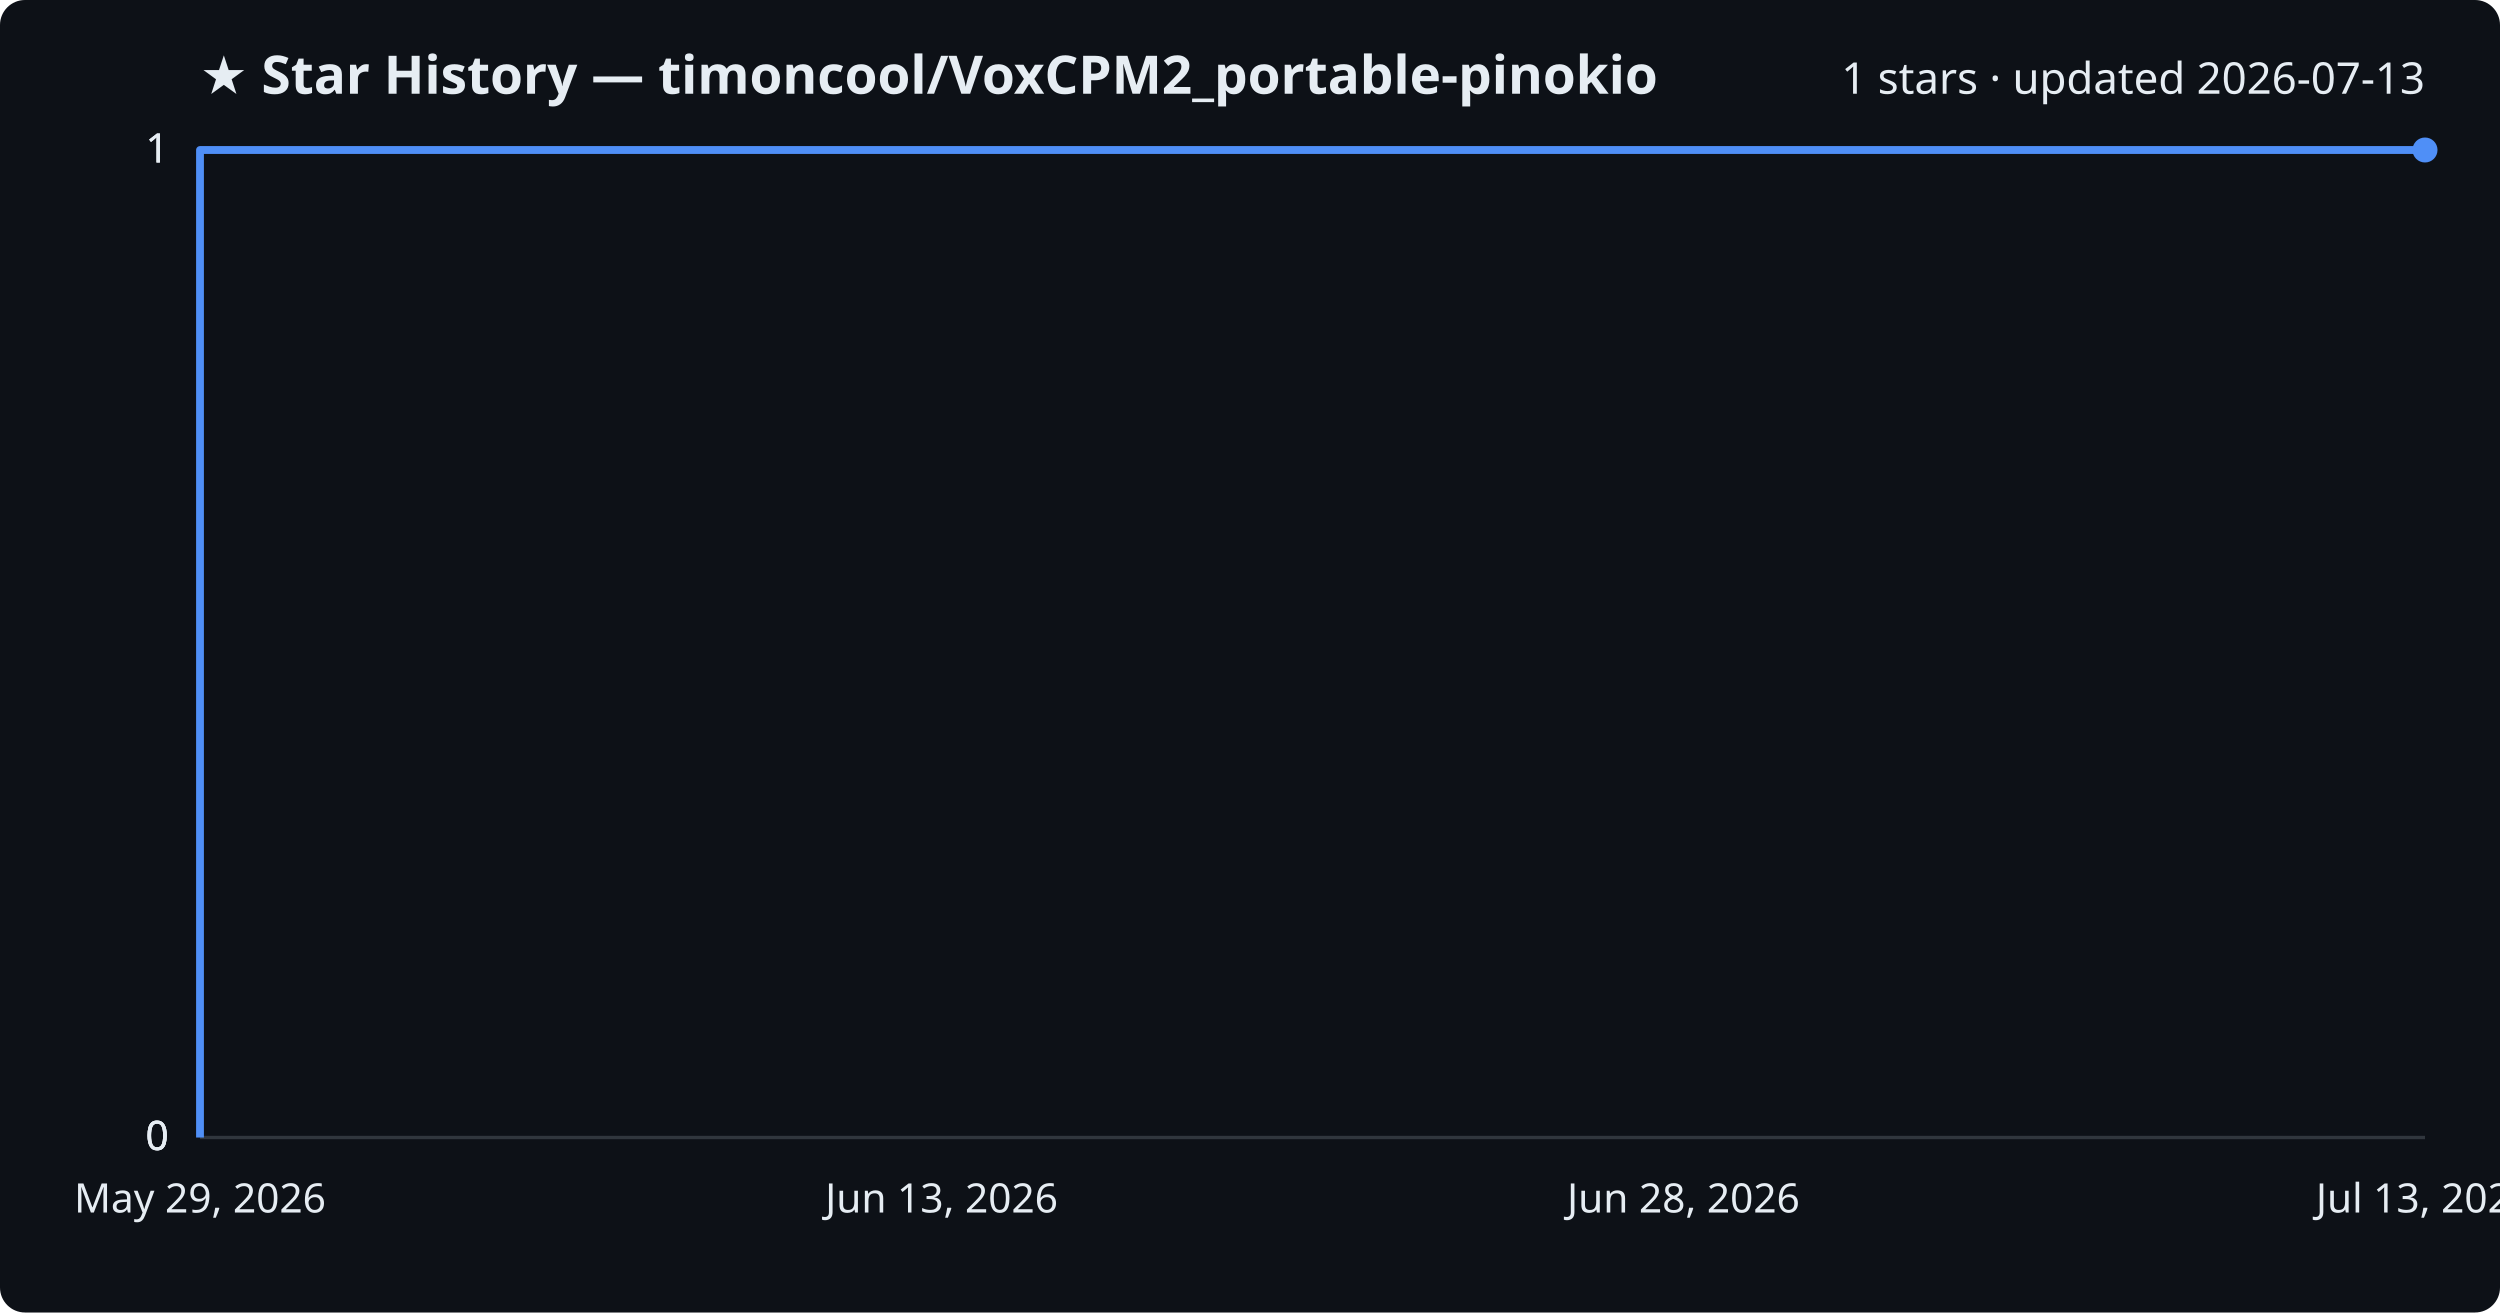
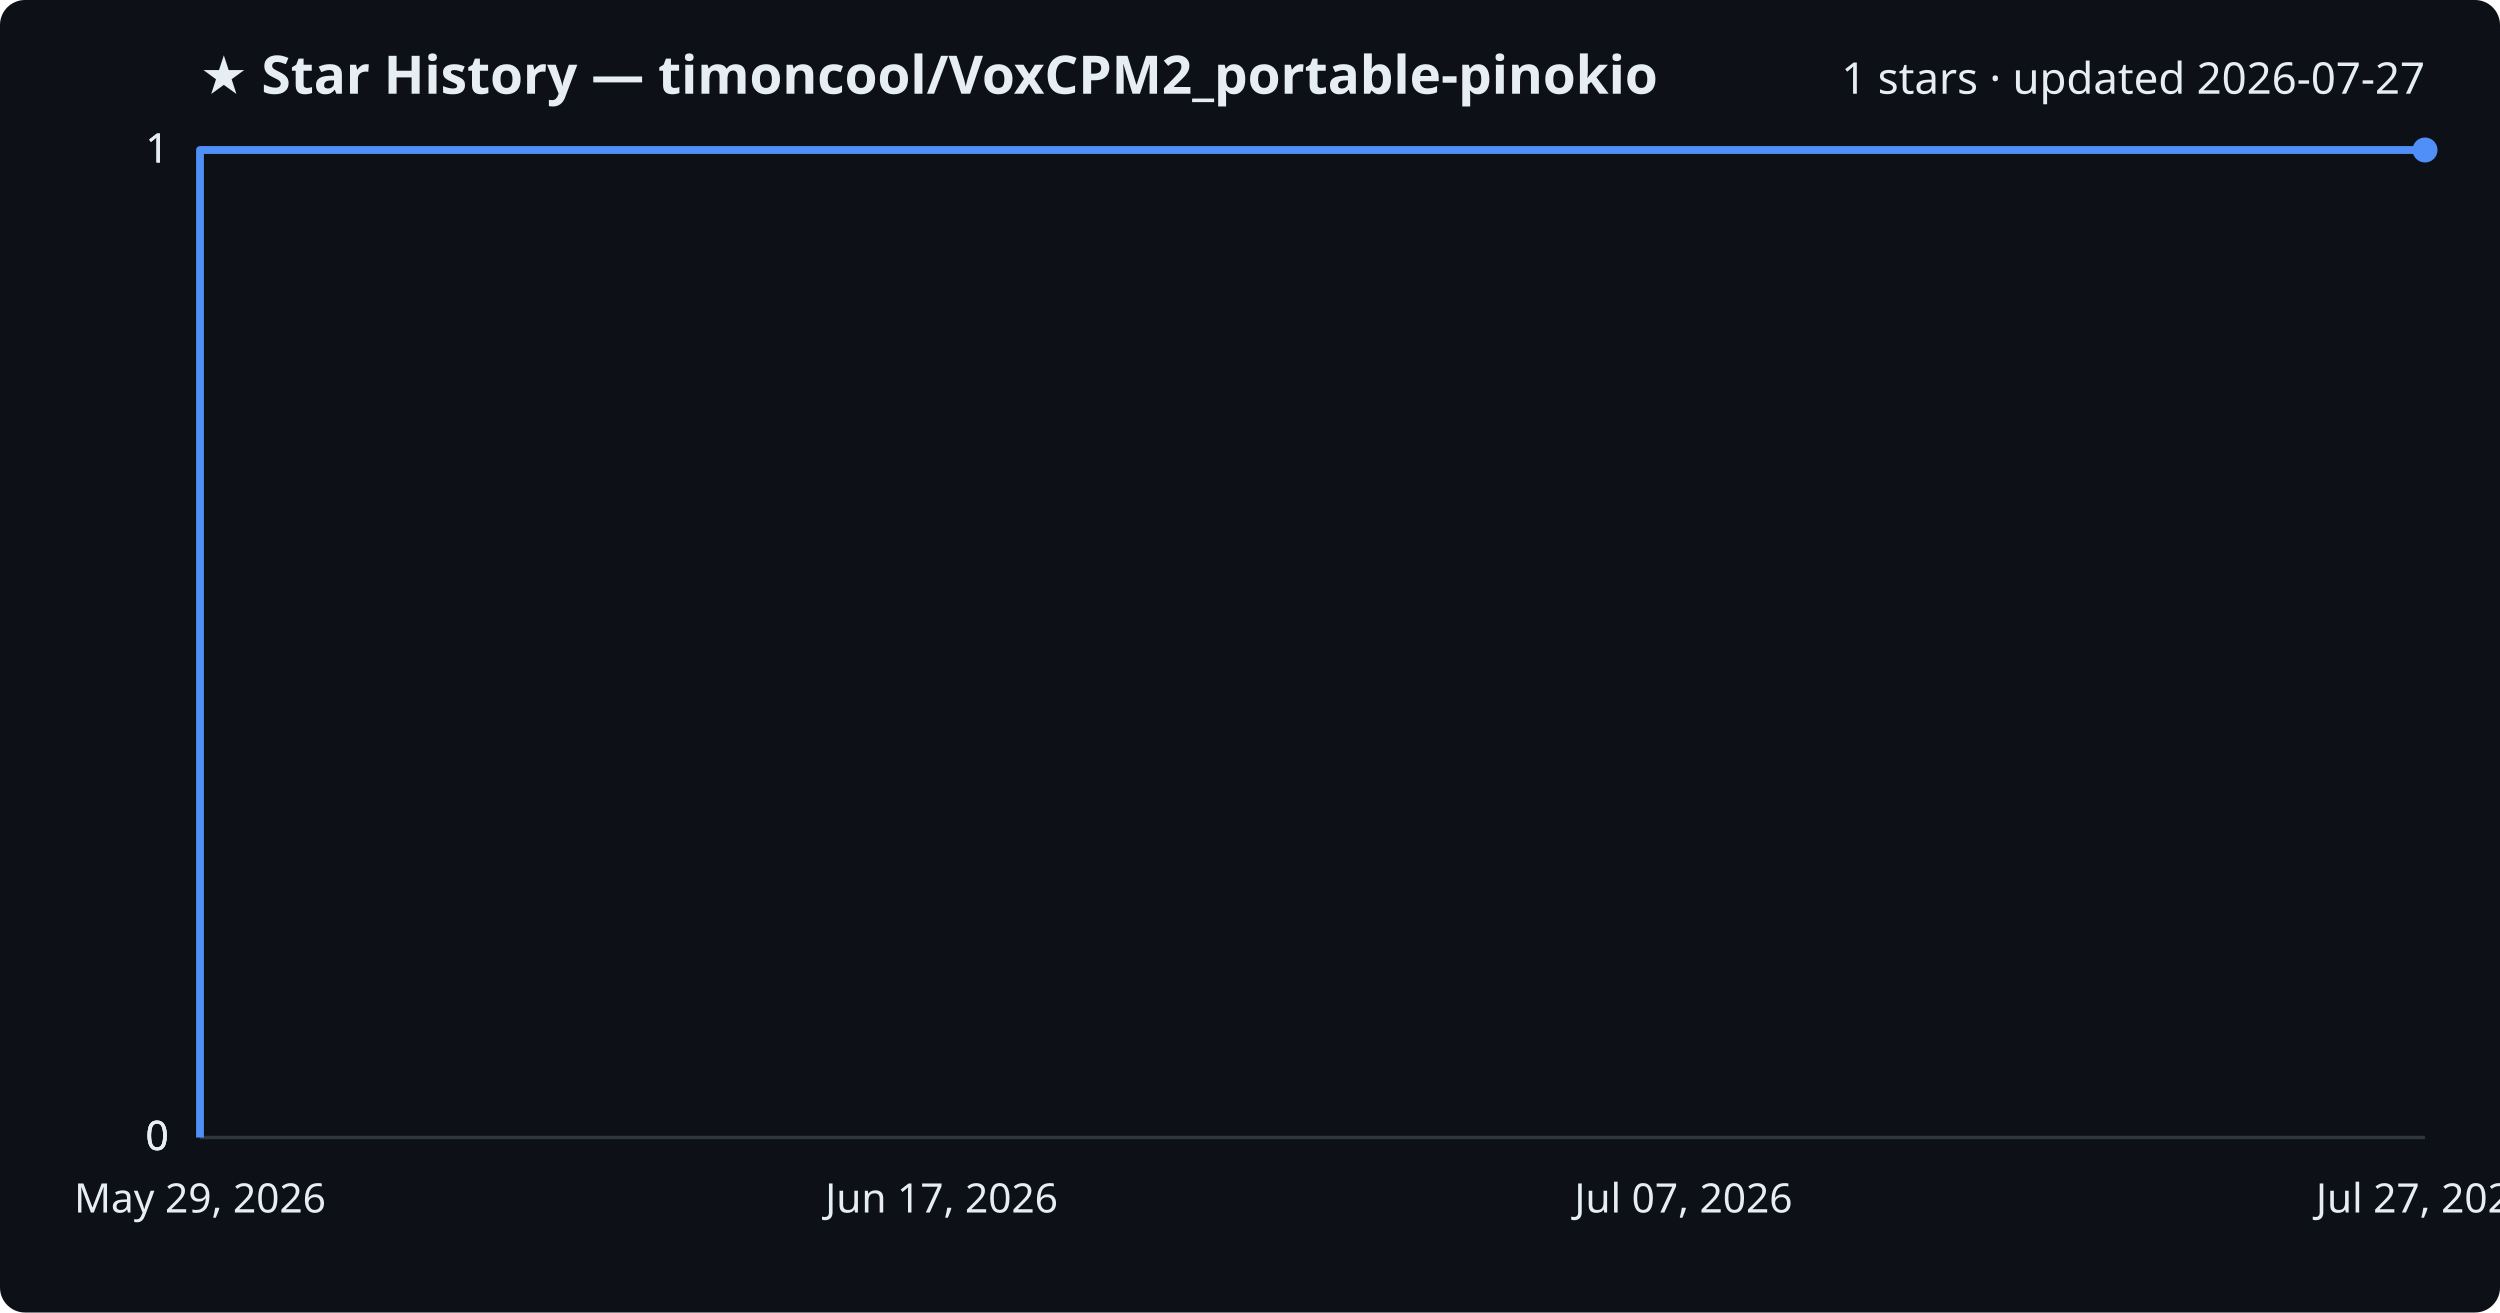
<svg xmlns="http://www.w3.org/2000/svg" viewBox="0 0 800 420" font-family="Segoe UI, sans-serif">
  <rect width="800" height="420" fill="#0d1117" rx="8" />
  <text x="64" y="30" fill="#e6edf3" font-size="17" font-weight="700">★ Star History — timoncool/VoxCPM2_portable-pinokio</text>
-   <text x="776" y="30" fill="#e6edf3" font-size="14" text-anchor="end">1 stars · updated 2026-07-13</text>
+   <text x="776" y="30" fill="#e6edf3" font-size="14" text-anchor="end">1 stars · updated 2026-07-27</text>
  <line x1="64" y1="364.0" x2="776" y2="364.0" stroke="#30363d" stroke-width="1" />
  <text x="54" y="368.0" fill="#e6edf3" font-size="13" text-anchor="end">0</text>
  <line x1="64" y1="364.0" x2="776" y2="364.0" stroke="#30363d" stroke-width="1" />
  <text x="54" y="368.0" fill="#e6edf3" font-size="13" text-anchor="end">0</text>
  <line x1="64" y1="364.0" x2="776" y2="364.0" stroke="#30363d" stroke-width="1" />
  <text x="54" y="368.0" fill="#e6edf3" font-size="13" text-anchor="end">0</text>
  <line x1="64" y1="48.0" x2="776" y2="48.0" stroke="#30363d" stroke-width="1" />
  <text x="54" y="52.0" fill="#e6edf3" font-size="13" text-anchor="end">1</text>
  <line x1="64" y1="48.0" x2="776" y2="48.0" stroke="#30363d" stroke-width="1" />
  <text x="54" y="52.0" fill="#e6edf3" font-size="13" text-anchor="end">1</text>
  <path d="M64.0,364.0 L64.0,48.0 L776.0,48.0" fill="none" stroke="#4f8ff7" stroke-width="2.5" stroke-linejoin="round" />
  <circle cx="776.0" cy="48.0" r="4" fill="#4f8ff7" />
  <text x="64.0" y="388" fill="#e6edf3" font-size="13" text-anchor="middle">May 29, 2026</text>
-   <text x="301.3" y="388" fill="#e6edf3" font-size="13" text-anchor="middle">Jun 13, 2026</text>
-   <text x="538.7" y="388" fill="#e6edf3" font-size="13" text-anchor="middle">Jun 28, 2026</text>
-   <text x="776.0" y="388" fill="#e6edf3" font-size="13" text-anchor="middle">Jul 13, 2026</text>
+   <text x="301.3" y="388" fill="#e6edf3" font-size="13" text-anchor="middle">Jun 17, 2026</text>
+   <text x="538.7" y="388" fill="#e6edf3" font-size="13" text-anchor="middle">Jul 07, 2026</text>
+   <text x="776.0" y="388" fill="#e6edf3" font-size="13" text-anchor="middle">Jul 27, 2026</text>
</svg>
